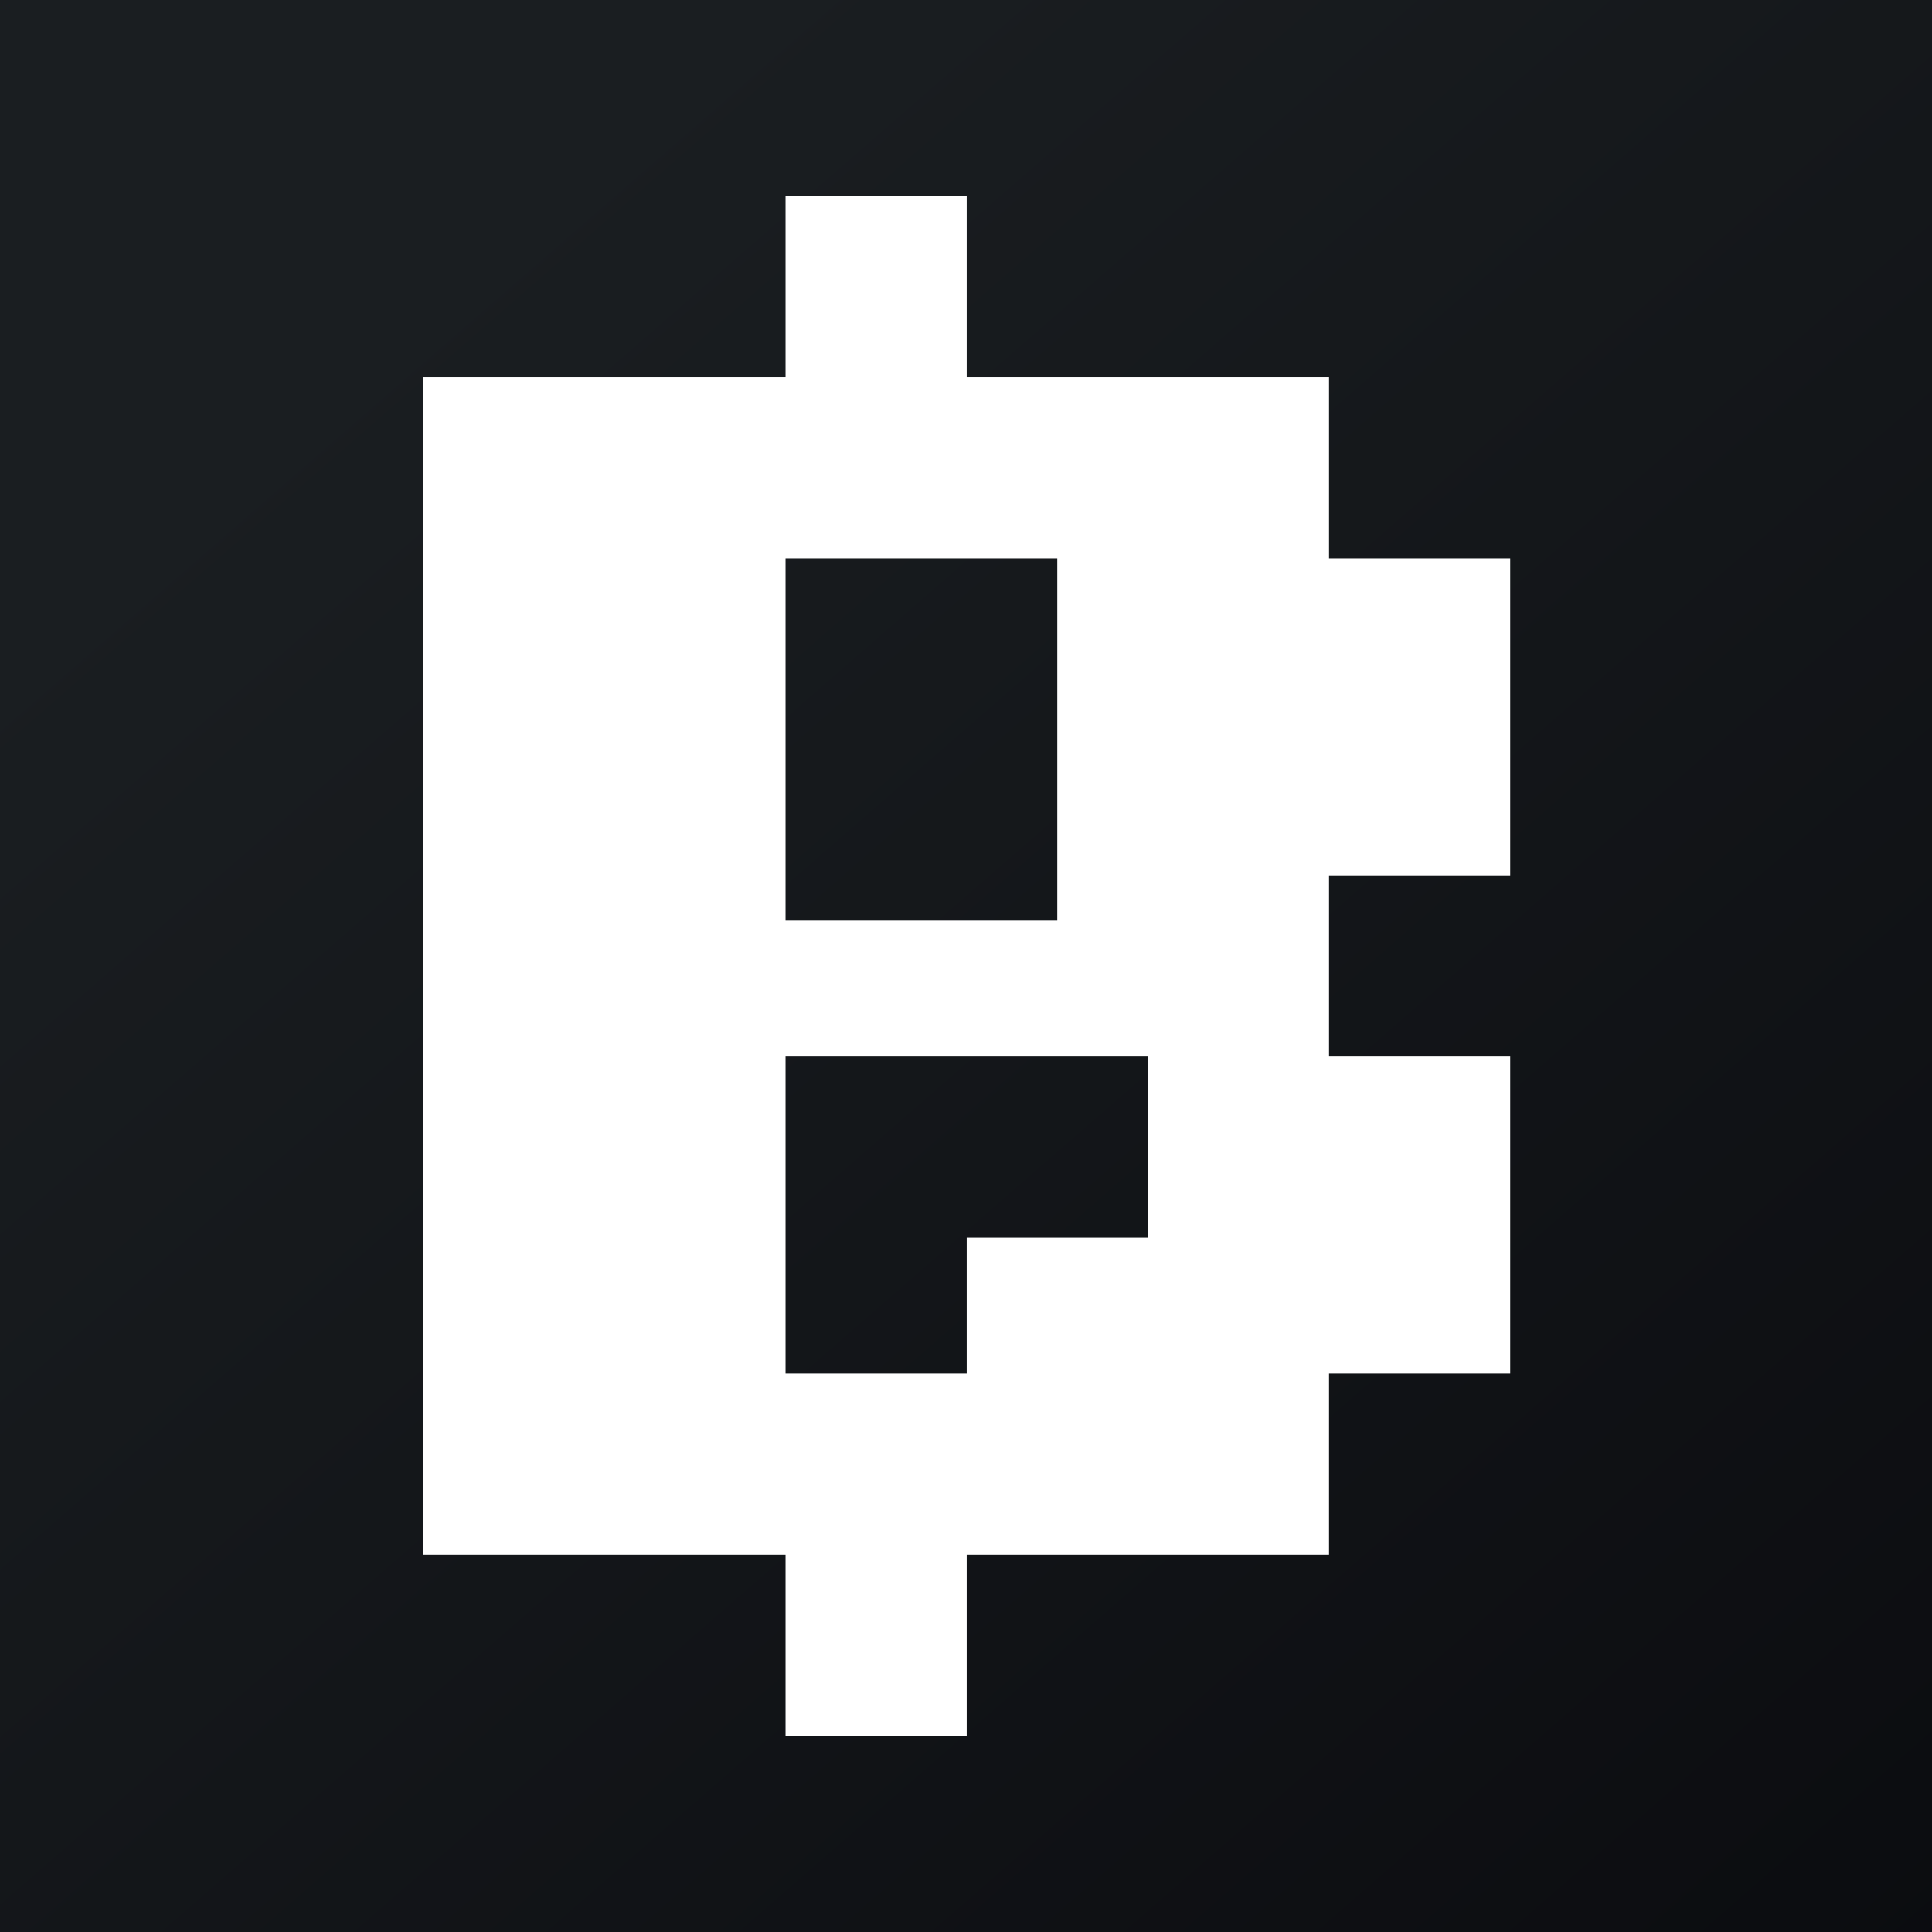
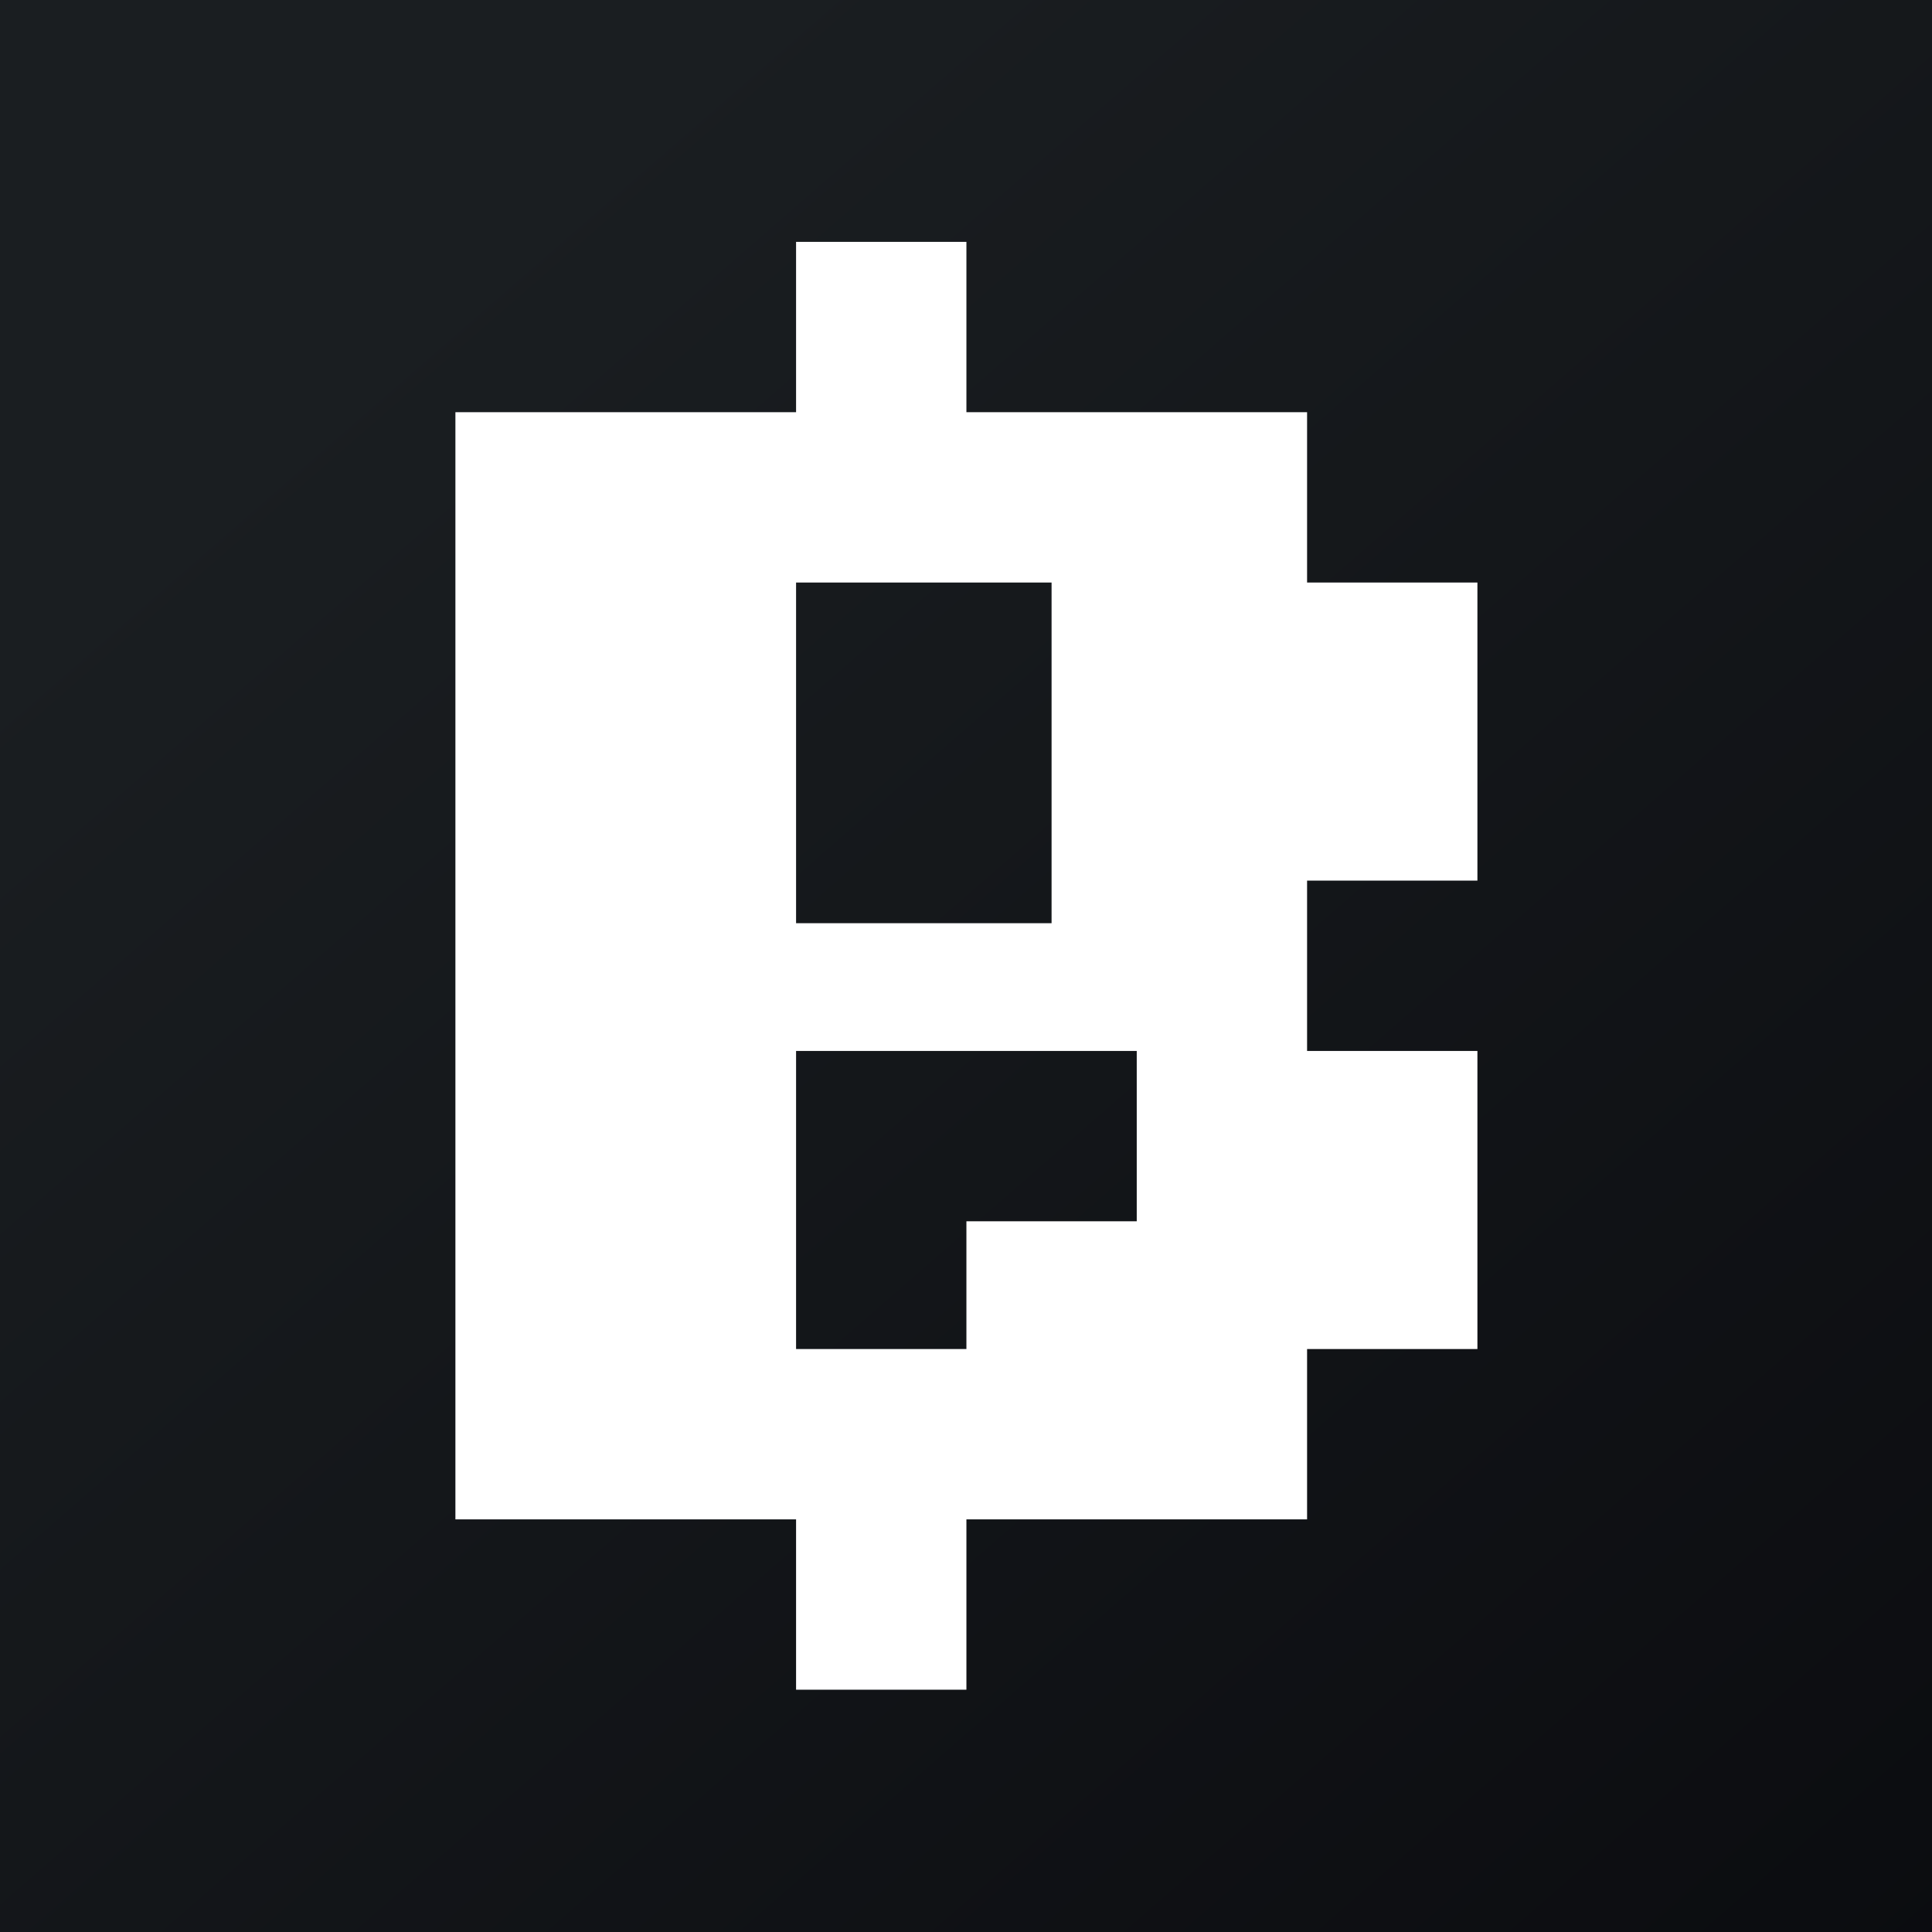
<svg xmlns="http://www.w3.org/2000/svg" viewBox="0 0 56 56">
  <rect x="0" y="0" width="56" height="56" fill="url(#b-a)" />
-   <g transform="translate(-10.05,-8.76) scale(1.3128)">
-     <path fill-rule="evenodd" d="M17 15v26h8v4h4v-4h8v-4h4v-7h-4v-4h4v-7h-4v-4h-8v-4h-4v4h-8Zm8 4h6v8h-6v-8Zm0 11v7h4v-3h4v-4h-8Z" fill="#fff" />
-     <defs>
-       <linearGradient id="b-a" x1="10.42" y1="9.71" x2="68.15" y2="76.02" gradientUnits="userSpaceOnUse">
-         <stop stop-color="#1A1E21" />
-         <stop offset="1" stop-color="#06060A" />
-       </linearGradient>
-     </defs>
+   <g transform="translate(1.76,1.66) scale(0.9388)">
+     <g transform="translate(-0.10,0.01) scale(1.0015)">
+       <g transform="translate(-10.05,-8.76) scale(1.3128)">
+         <path fill-rule="evenodd" d="M17 15v26h8v4h4v-4h8v-4h4v-7h-4v-4h4v-7h-4v-4h-8v-4h-4v4h-8Zm8 4h6v8h-6v-8Zm0 11v7h4v-3h4v-4h-8Z" fill="#fff" />
+         <defs>
+           <linearGradient id="b-a" x1="10.42" y1="9.71" x2="68.15" y2="76.02" gradientUnits="userSpaceOnUse">
+             <stop stop-color="#1A1E21" />
+             <stop offset="1" stop-color="#06060A" />
+           </linearGradient>
+         </defs>
+       </g>
+     </g>
  </g>
</svg>
